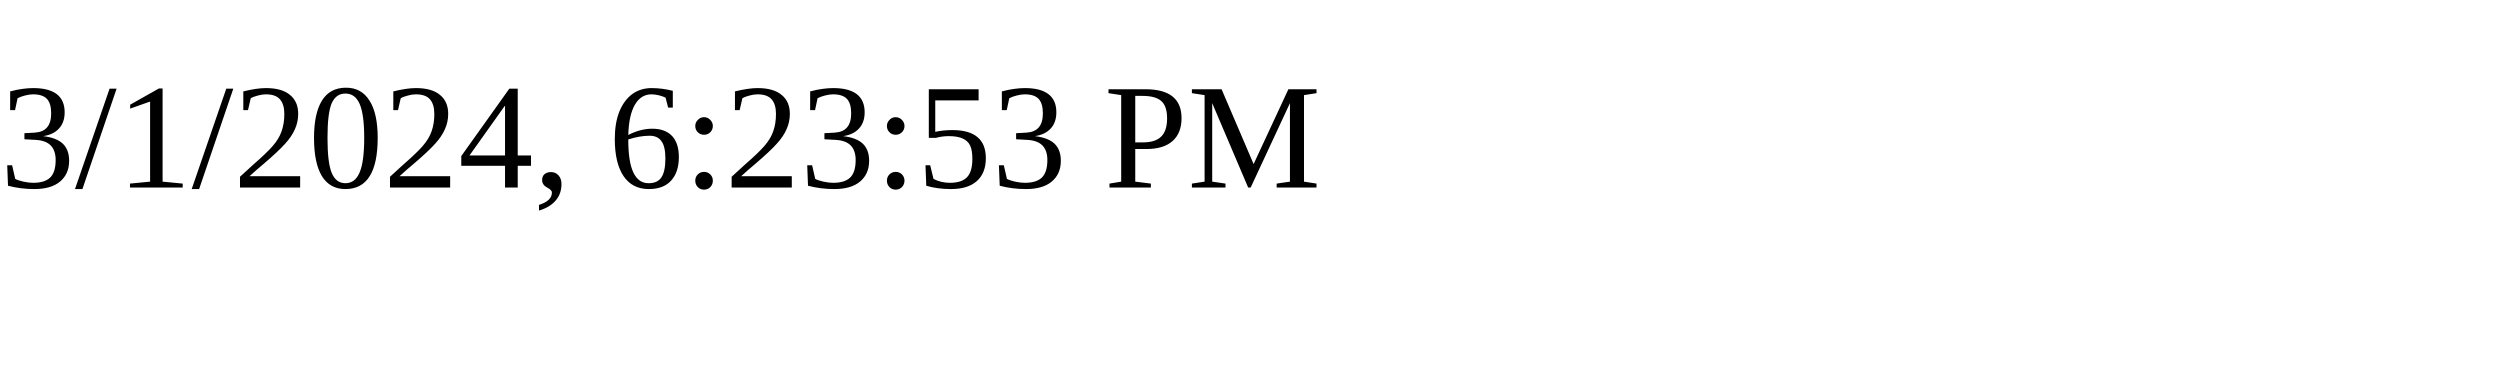
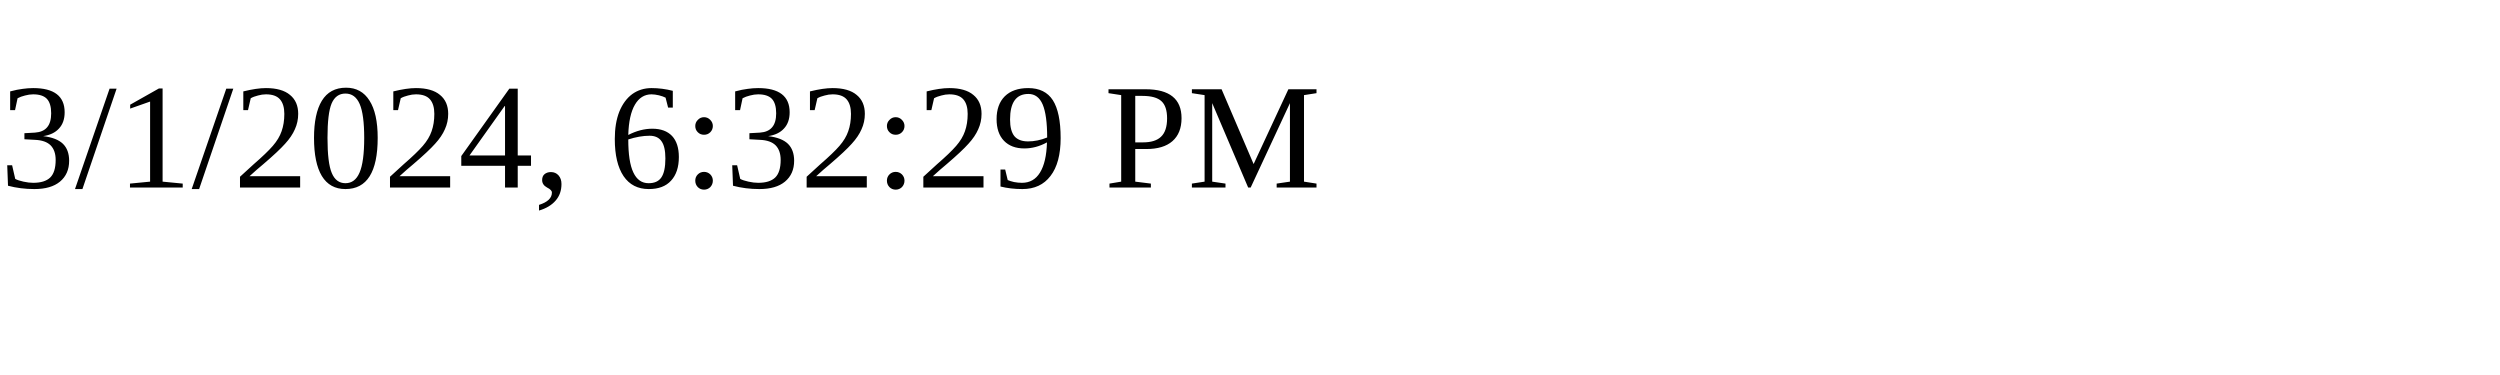
<svg xmlns="http://www.w3.org/2000/svg" height="30" width="200">
-   <text x="0" y="15">3/1/2024, 6:23:53 PM</text>
+   <text x="0" y="15">3/1/2024, 6:32:29 PM</text>
</svg>
